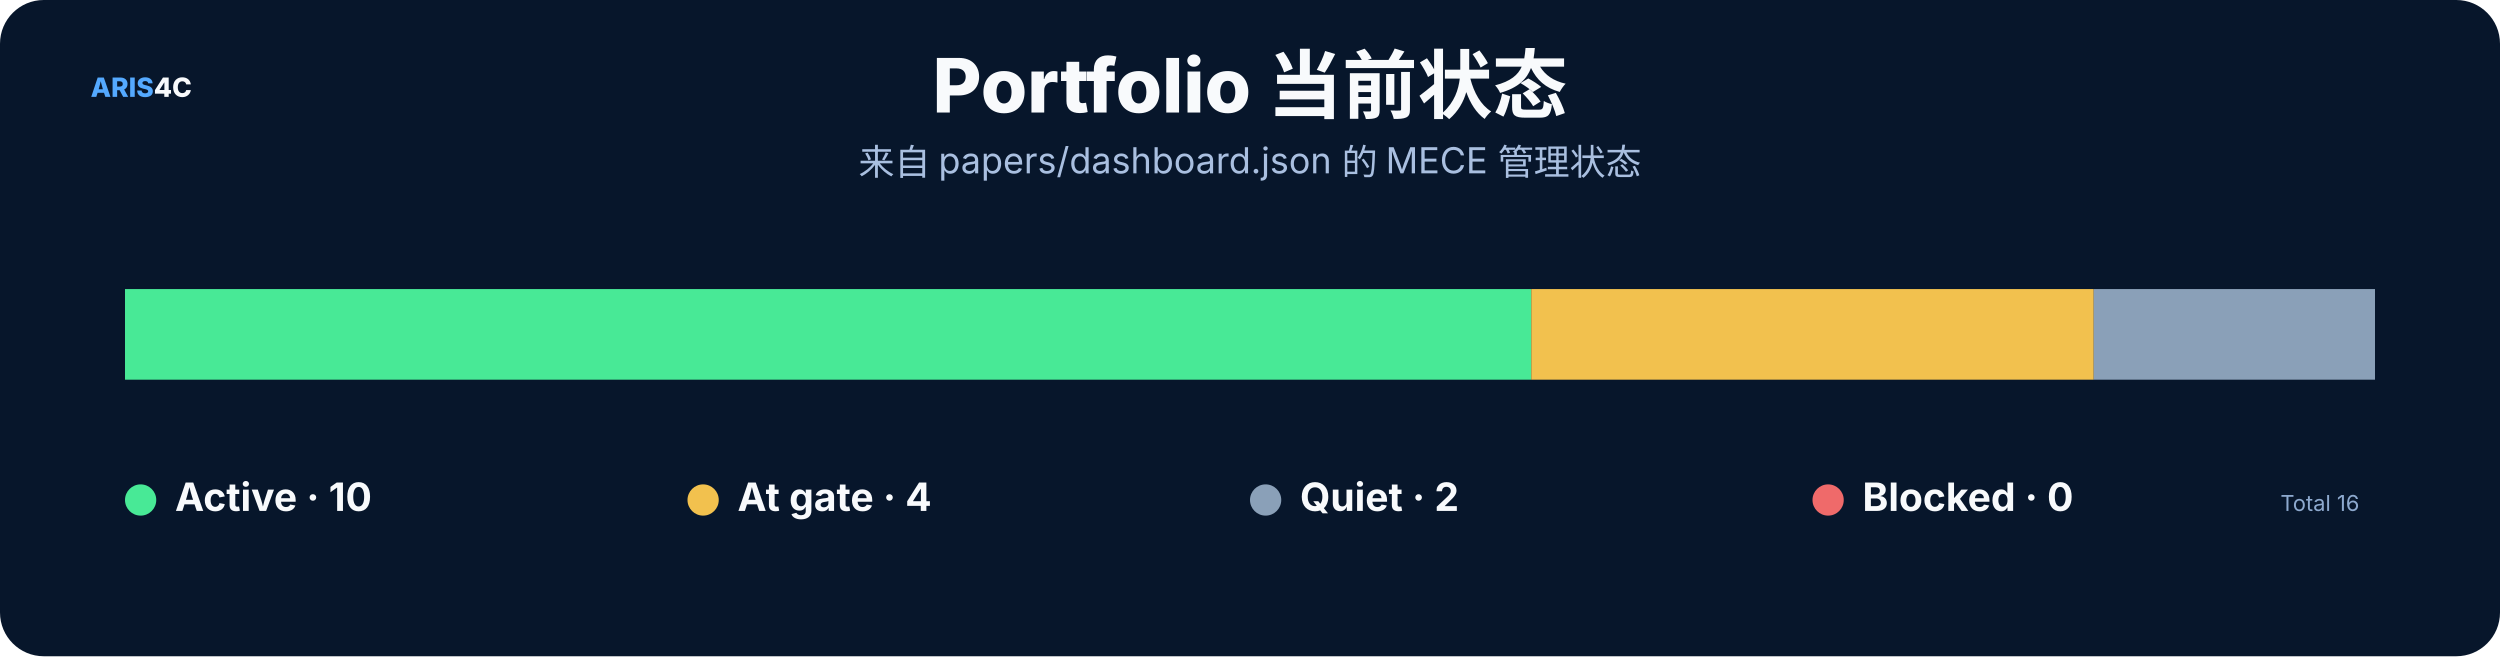
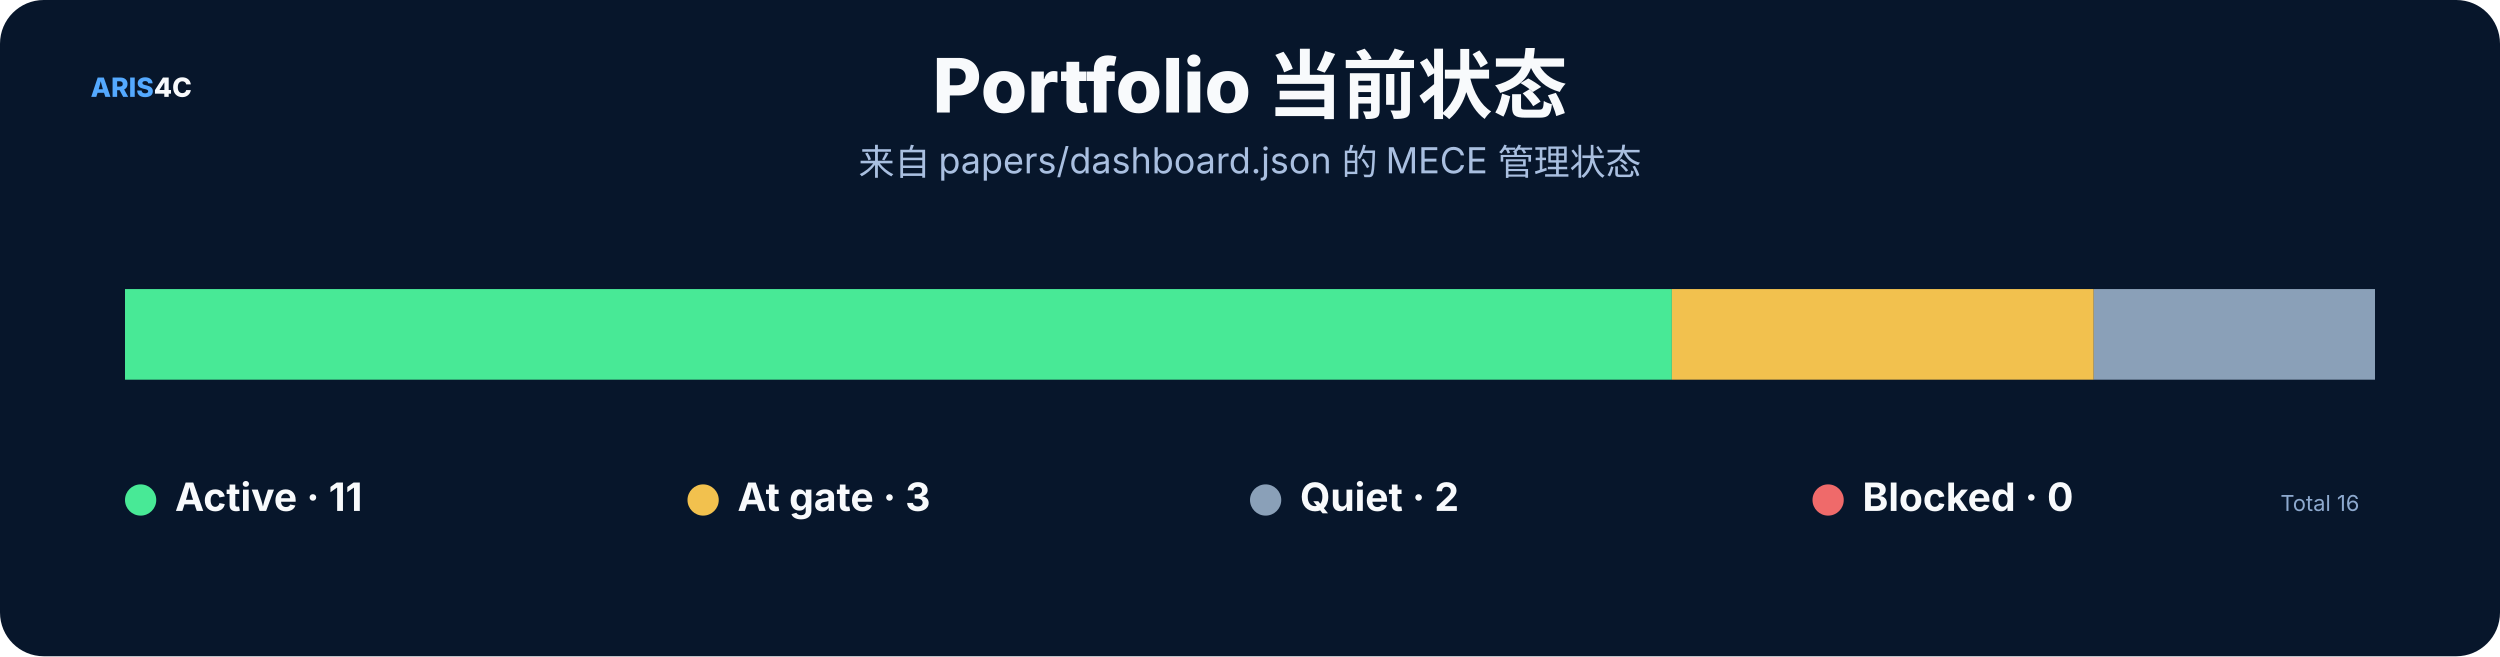
<svg xmlns="http://www.w3.org/2000/svg" width="1600" height="420" viewBox="0 0 1600 420" role="img">
  <rect width="1600" height="420" rx="28" fill="#07162b" />
  <style>text{font-family:Inter,"Noto Sans SC","Microsoft YaHei","PingFang SC",system-ui,sans-serif}.t{font-size:48px;font-weight:800;fill:#f8fafc}.s{font-size:23px;fill:#a9bfe0}.h{font-size:25px;font-weight:750;fill:#f8fafc}.b{font-size:17px;fill:#c8d7ec}.m{font-size:14px;fill:#8da9ce}.k{font-size:16px;font-weight:700;fill:#66e7a4}.n{font-size:17px;font-weight:800;fill:#54a9ff}.metric{font-size:38px;font-weight:800;fill:#f8fafc}</style>
  <text x="58" y="62" class="n">ARIS<tspan fill="#f8fafc">4C</tspan>
  </text>
  <text x="800.0" y="72" text-anchor="middle" class="t">Portfolio 当前状态</text>
  <text x="800.0" y="112" text-anchor="middle" class="s">来自 papers/dashboard.json 的 MECE 管理状态</text>
-   <rect x="80.0" y="185" width="900.0" height="58" fill="#48e996" />
-   <rect x="980.0" y="185" width="360.0" height="58" fill="#f2c14e" />
+   <rect x="80.0" y="185" width="990.0" height="58" fill="#48e996" />
+   <rect x="1070.0" y="185" width="270.0" height="58" fill="#f2c14e" />
  <rect x="1340.0" y="185" width="180.0" height="58" fill="#8aa0b8" />
  <circle cx="90" cy="320" r="10" fill="#48e996" />
-   <text x="112" y="327" class="h">Active · 10</text>
+   <text x="112" y="327" class="h">Active · 11</text>
  <circle cx="450" cy="320" r="10" fill="#f2c14e" />
-   <text x="472" y="327" class="h">At gate · 4</text>
+   <text x="472" y="327" class="h">At gate · 3</text>
  <circle cx="810" cy="320" r="10" fill="#8aa0b8" />
  <text x="832" y="327" class="h">Quiet · 2</text>
  <circle cx="1170" cy="320" r="10" fill="#ef6a6a" />
  <text x="1192" y="327" class="h">Blocked · 0</text>
  <text x="1510" y="327" text-anchor="end" class="m">Total 16</text>
</svg>
